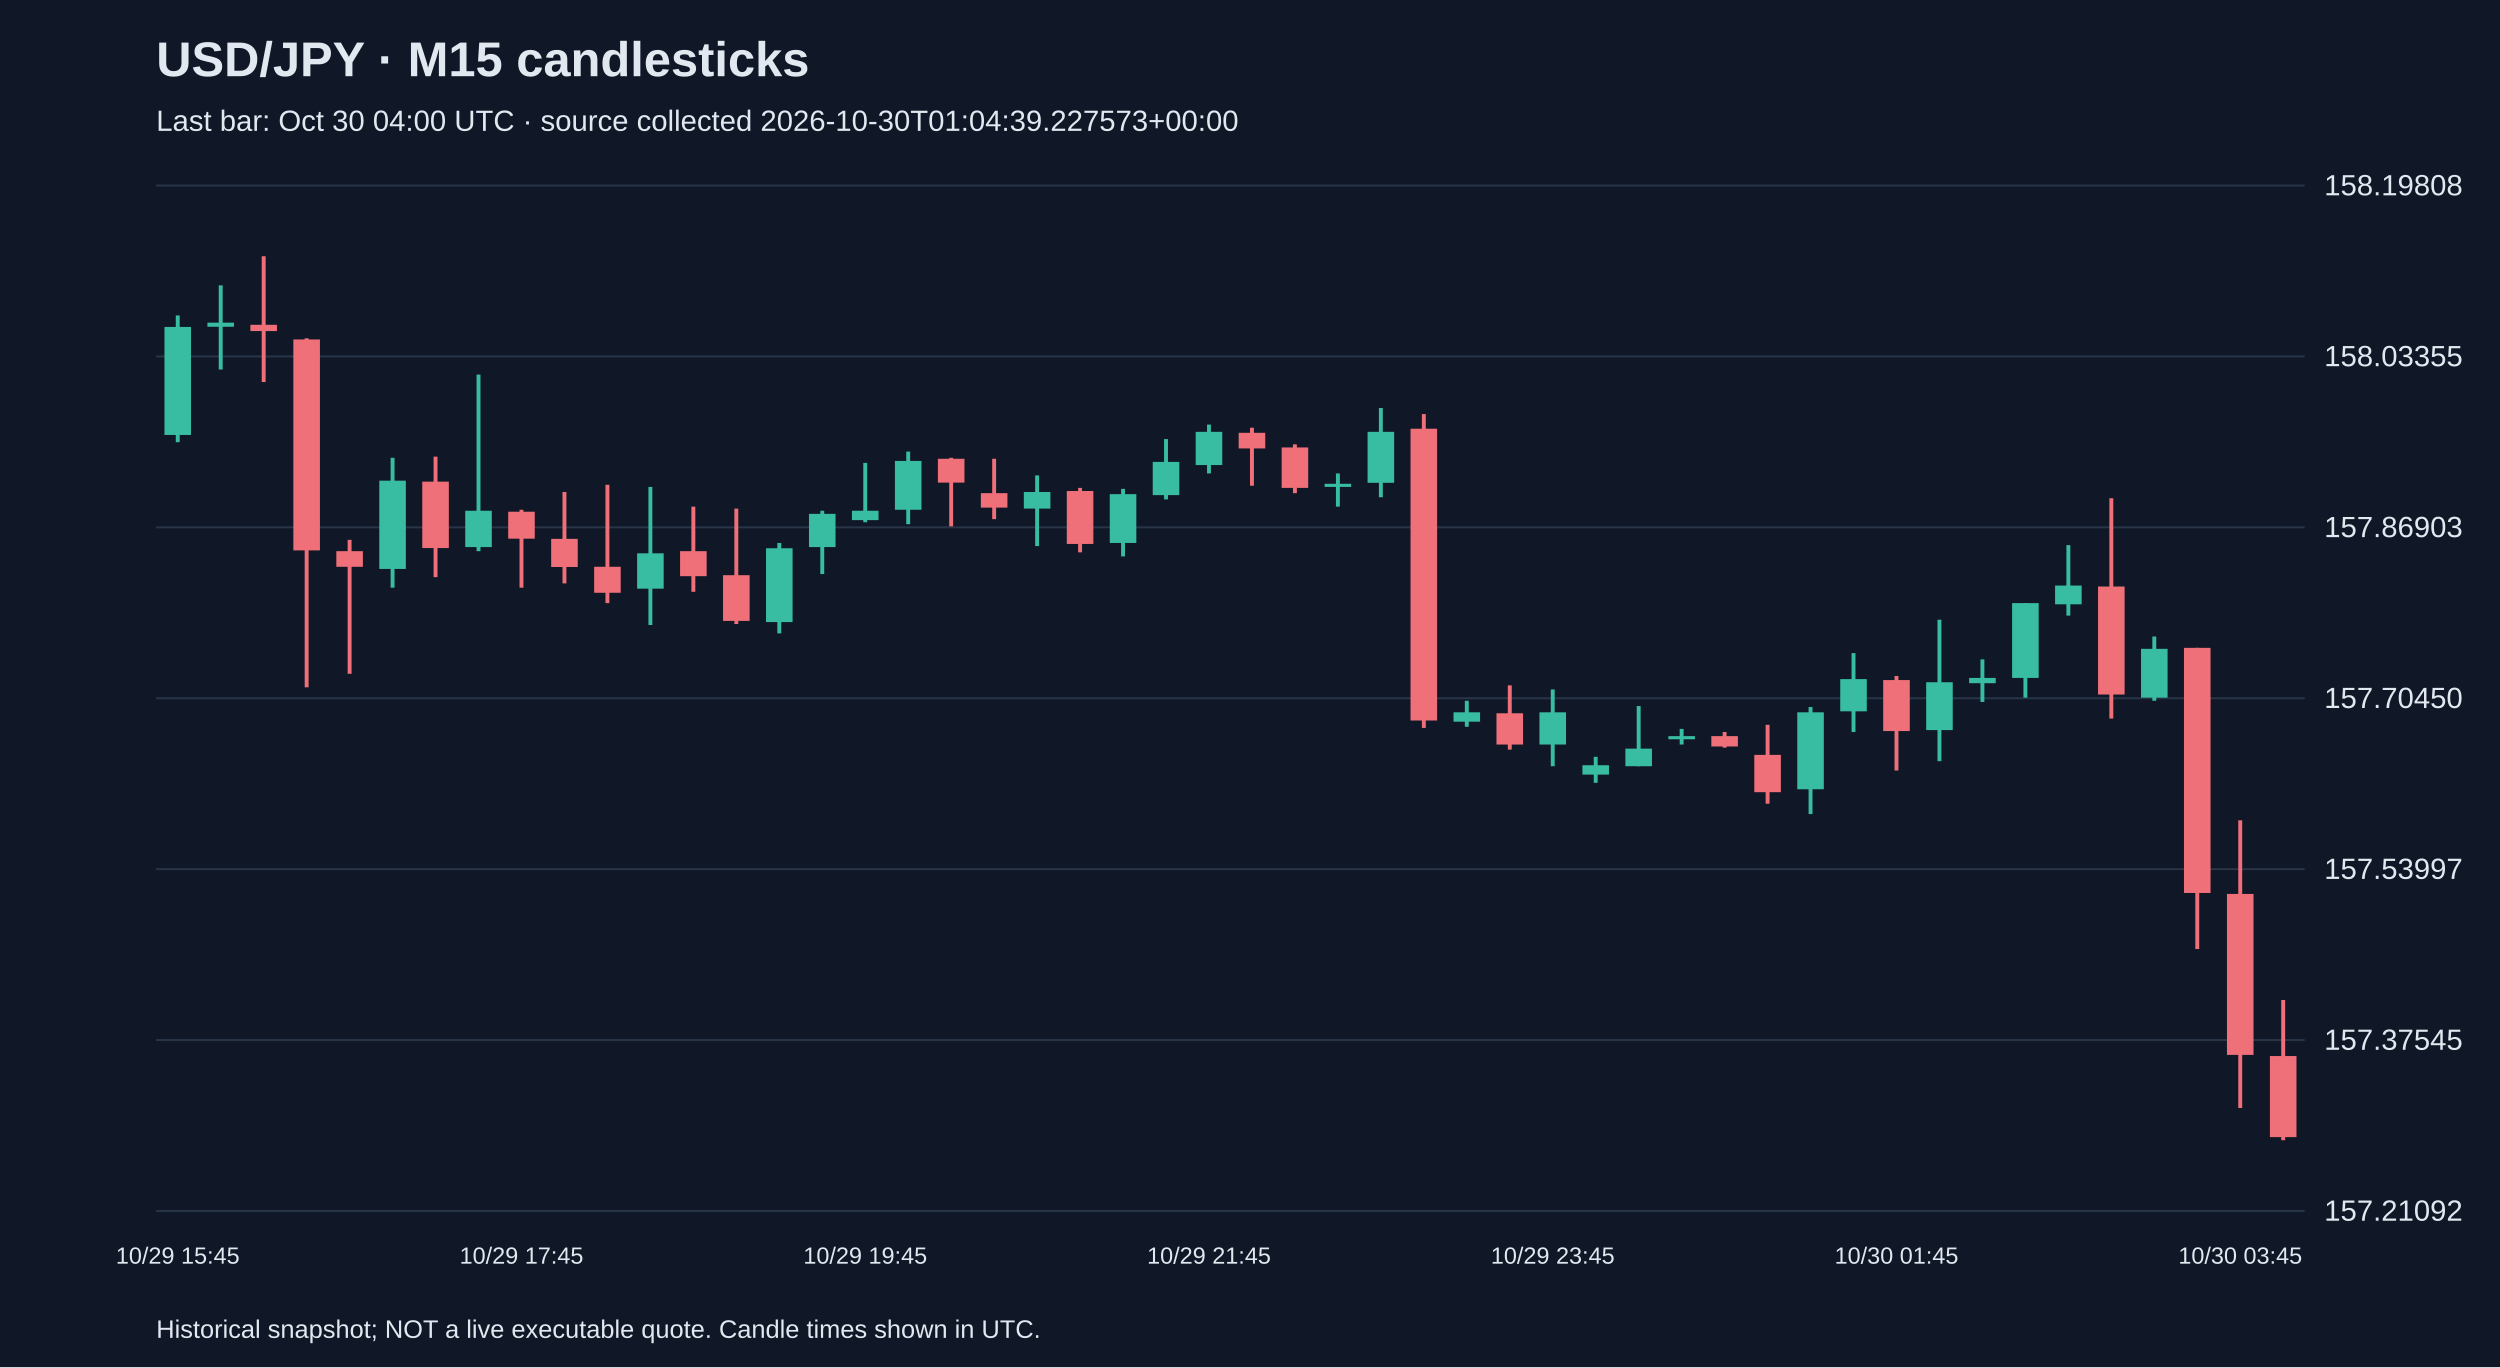
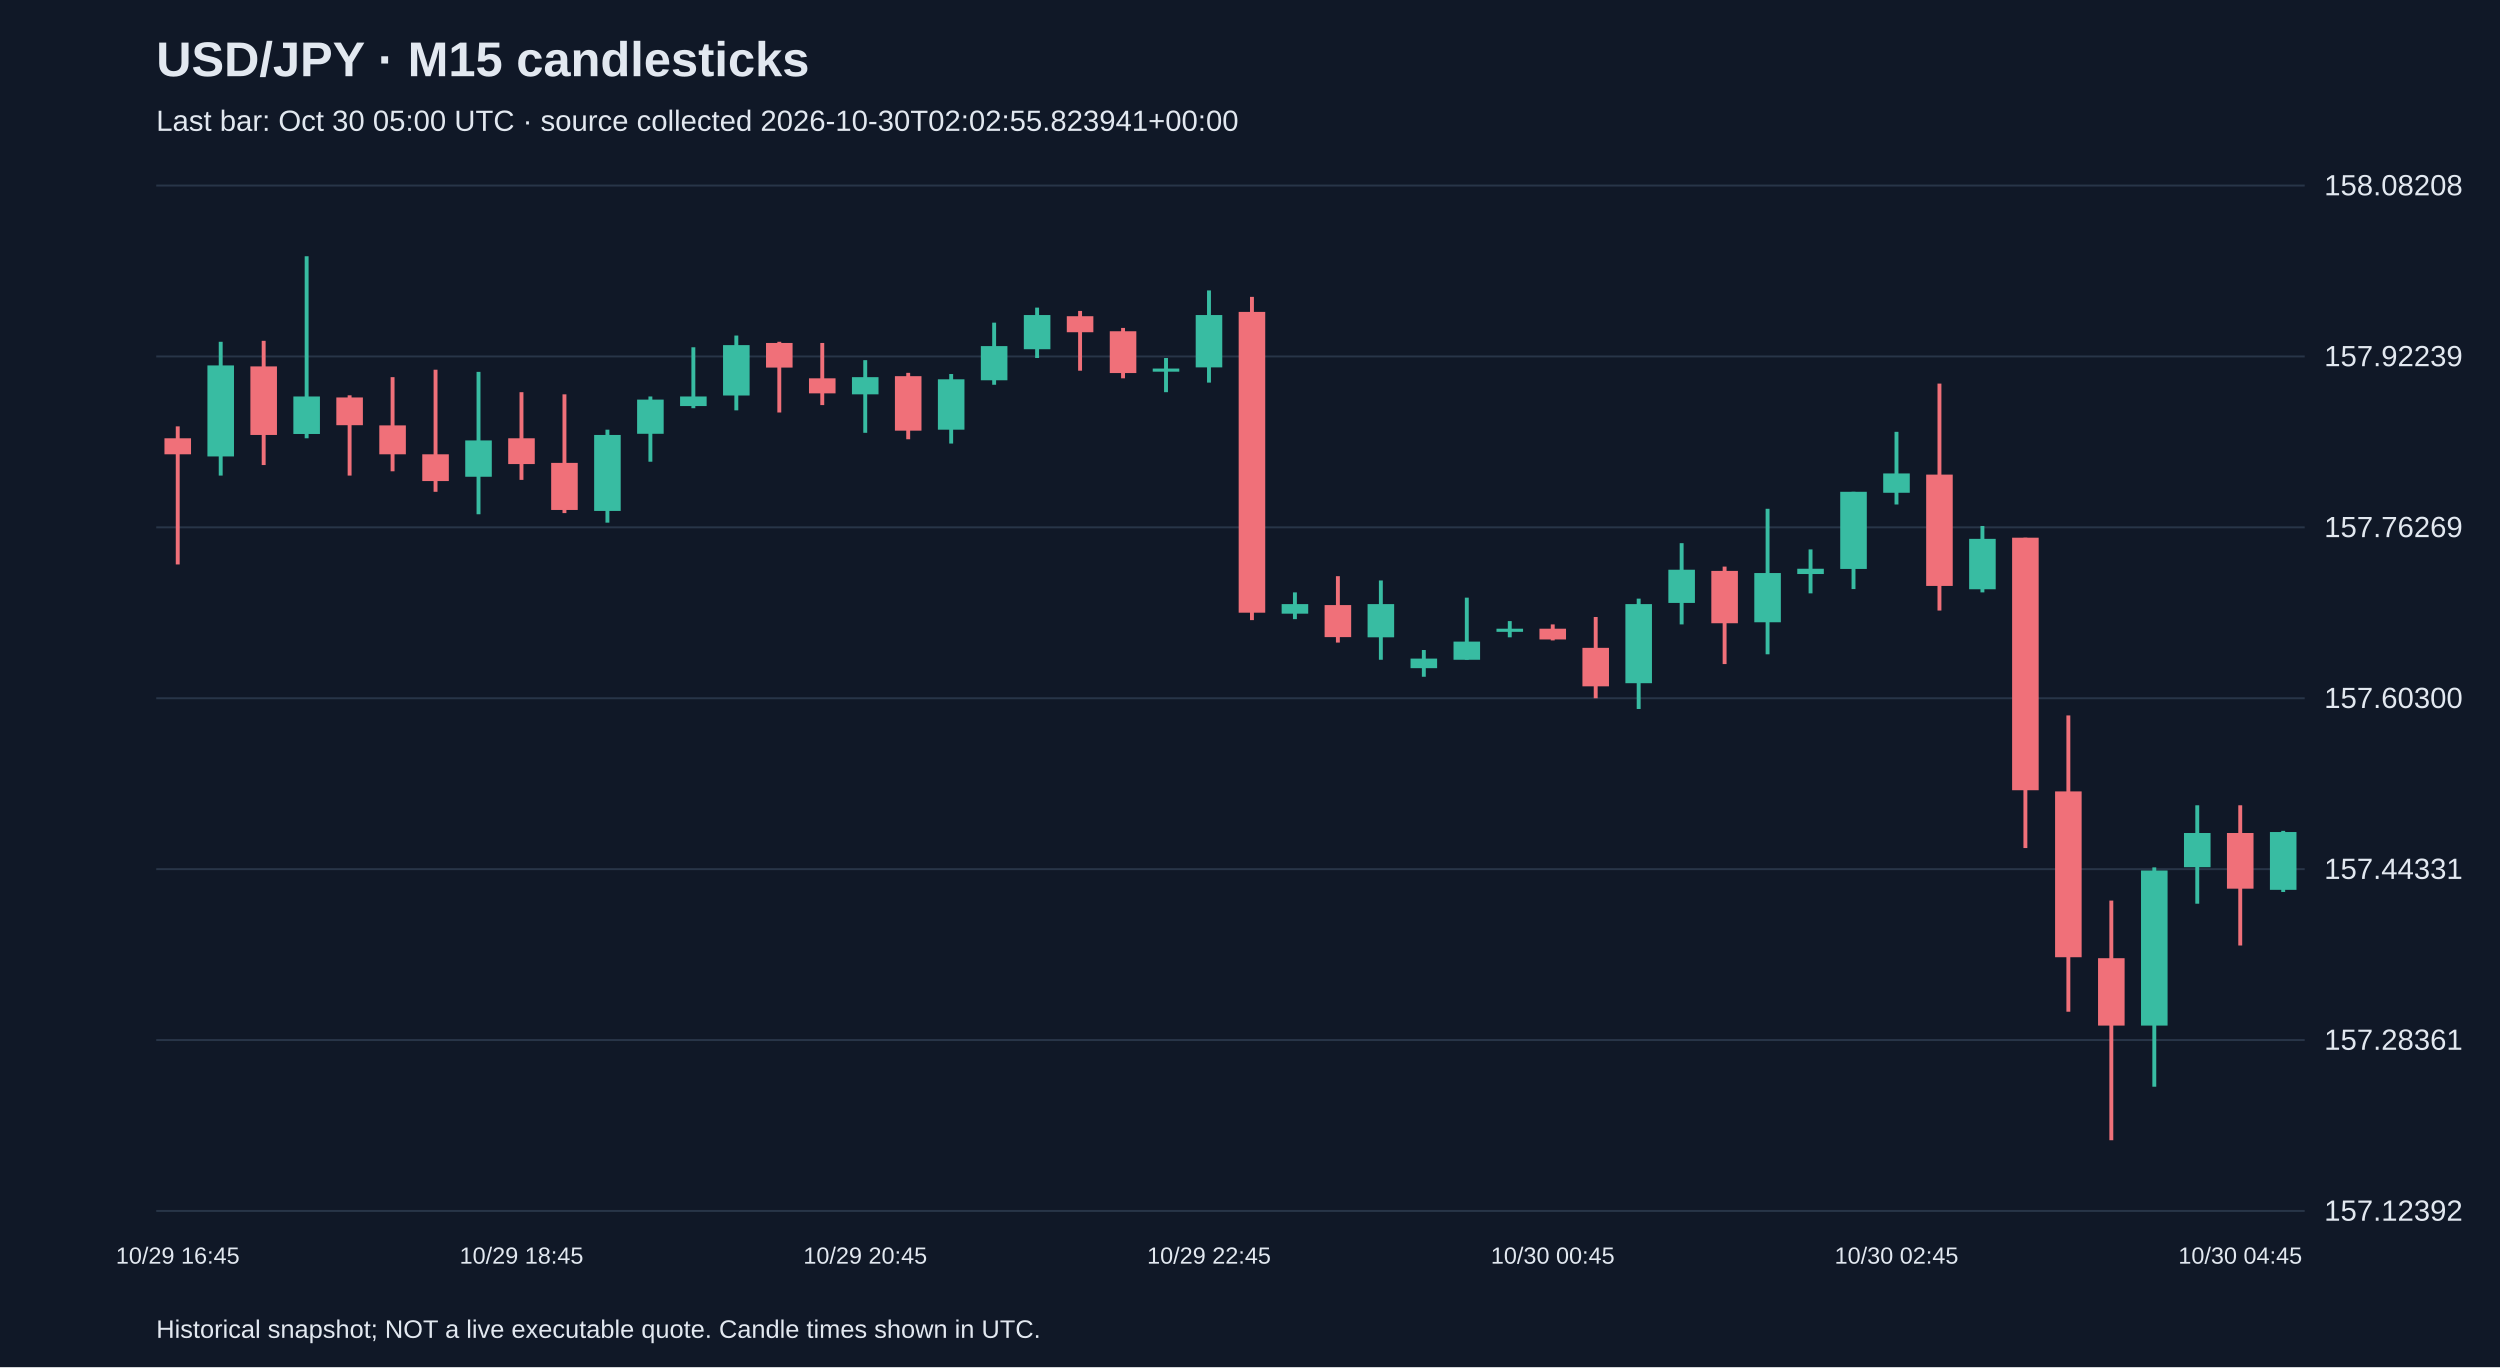
<svg xmlns="http://www.w3.org/2000/svg" viewBox="0 0 1280 700">
  <rect width="100%" height="100%" fill="#101827" />
  <style>text{font-family:Arial,sans-serif;fill:#e2e8f0}</style>
  <text x="80" y="39" font-size="25" font-weight="bold">USD/JPY · M15 candlesticks</text>
-   <text x="80" y="67" font-size="15" fill="#a6b1c5">Last bar: Oct 30 04:00 UTC · source collected 2026-10-30T01:04:39.227573+00:00</text>
+   <text x="80" y="67" font-size="15" fill="#a6b1c5">Last bar: Oct 30 05:00 UTC · source collected 2026-10-30T02:02:55.823941+00:00</text>
  <line x1="80" y1="620.0" x2="1180" y2="620.0" stroke="#283548" />
-   <text x="1190" y="625.0" font-size="15">157.21092</text>
+   <text x="1190" y="625.0" font-size="15">157.12392</text>
  <line x1="80" y1="532.5" x2="1180" y2="532.5" stroke="#283548" />
-   <text x="1190" y="537.5" font-size="15">157.37545</text>
+   <text x="1190" y="537.5" font-size="15">157.28361</text>
  <line x1="80" y1="445.0" x2="1180" y2="445.0" stroke="#283548" />
-   <text x="1190" y="450.0" font-size="15">157.53997</text>
+   <text x="1190" y="450.0" font-size="15">157.44331</text>
  <line x1="80" y1="357.5" x2="1180" y2="357.5" stroke="#283548" />
-   <text x="1190" y="362.5" font-size="15">157.70450</text>
+   <text x="1190" y="362.5" font-size="15">157.60300</text>
  <line x1="80" y1="270.0" x2="1180" y2="270.0" stroke="#283548" />
-   <text x="1190" y="275.0" font-size="15">157.86903</text>
+   <text x="1190" y="275.0" font-size="15">157.76269</text>
  <line x1="80" y1="182.5" x2="1180" y2="182.5" stroke="#283548" />
-   <text x="1190" y="187.5" font-size="15">158.03355</text>
+   <text x="1190" y="187.5" font-size="15">157.92239</text>
  <line x1="80" y1="95.0" x2="1180" y2="95.0" stroke="#283548" />
-   <text x="1190" y="100.0" font-size="15">158.19808</text>
-   <line x1="91.0" y1="161.5" x2="91.0" y2="226.4" stroke="#38bca2" stroke-width="2" />
-   <rect x="84.2" y="167.4" width="13.6" height="55.3" fill="#38bca2" />
-   <text x="91.0" y="647" text-anchor="middle" font-size="12">10/29 15:45</text>
-   <line x1="113.0" y1="146.1" x2="113.0" y2="189.2" stroke="#38bca2" stroke-width="2" />
-   <rect x="106.2" y="165.2" width="13.6" height="2.1" fill="#38bca2" />
-   <line x1="135.0" y1="131.2" x2="135.0" y2="195.6" stroke="#f07079" stroke-width="2" />
-   <rect x="128.2" y="166.3" width="13.6" height="3.2" fill="#f07079" />
-   <line x1="157.0" y1="173.2" x2="157.0" y2="351.9" stroke="#f07079" stroke-width="2" />
-   <rect x="150.2" y="173.8" width="13.6" height="108.0" fill="#f07079" />
-   <line x1="179.0" y1="276.4" x2="179.0" y2="345.0" stroke="#f07079" stroke-width="2" />
-   <rect x="172.2" y="282.2" width="13.6" height="8.0" fill="#f07079" />
-   <line x1="201.0" y1="234.4" x2="201.0" y2="300.9" stroke="#38bca2" stroke-width="2" />
-   <rect x="194.2" y="246.1" width="13.6" height="45.2" fill="#38bca2" />
-   <line x1="223.0" y1="233.8" x2="223.0" y2="295.5" stroke="#f07079" stroke-width="2" />
-   <rect x="216.2" y="246.6" width="13.6" height="34.0" fill="#f07079" />
-   <line x1="245.0" y1="191.8" x2="245.0" y2="282.2" stroke="#38bca2" stroke-width="2" />
-   <rect x="238.2" y="261.5" width="13.6" height="18.6" fill="#38bca2" />
-   <line x1="267.0" y1="261.0" x2="267.0" y2="300.9" stroke="#f07079" stroke-width="2" />
-   <rect x="260.2" y="262.0" width="13.6" height="13.8" fill="#f07079" />
-   <text x="267.0" y="647" text-anchor="middle" font-size="12">10/29 17:45</text>
-   <line x1="289.0" y1="251.9" x2="289.0" y2="298.7" stroke="#f07079" stroke-width="2" />
-   <rect x="282.2" y="275.9" width="13.6" height="14.4" fill="#f07079" />
-   <line x1="311.0" y1="248.2" x2="311.0" y2="308.8" stroke="#f07079" stroke-width="2" />
-   <rect x="304.2" y="290.2" width="13.6" height="13.3" fill="#f07079" />
-   <line x1="333.0" y1="249.3" x2="333.0" y2="320.0" stroke="#38bca2" stroke-width="2" />
-   <rect x="326.2" y="283.3" width="13.6" height="18.1" fill="#38bca2" />
-   <line x1="355.0" y1="259.4" x2="355.0" y2="303.0" stroke="#f07079" stroke-width="2" />
-   <rect x="348.2" y="282.2" width="13.6" height="12.8" fill="#f07079" />
-   <line x1="377.0" y1="260.4" x2="377.0" y2="319.5" stroke="#f07079" stroke-width="2" />
-   <rect x="370.2" y="294.5" width="13.6" height="23.4" fill="#f07079" />
-   <line x1="399.0" y1="278.0" x2="399.0" y2="324.3" stroke="#38bca2" stroke-width="2" />
-   <rect x="392.2" y="280.7" width="13.6" height="37.8" fill="#38bca2" />
-   <line x1="421.0" y1="261.5" x2="421.0" y2="293.9" stroke="#38bca2" stroke-width="2" />
-   <rect x="414.2" y="263.1" width="13.6" height="17.0" fill="#38bca2" />
-   <line x1="443.0" y1="237.0" x2="443.0" y2="267.4" stroke="#38bca2" stroke-width="2" />
-   <rect x="436.2" y="261.5" width="13.6" height="4.8" fill="#38bca2" />
-   <text x="443.0" y="647" text-anchor="middle" font-size="12">10/29 19:45</text>
-   <line x1="465.0" y1="231.2" x2="465.0" y2="268.4" stroke="#38bca2" stroke-width="2" />
-   <rect x="458.2" y="236.0" width="13.6" height="25.0" fill="#38bca2" />
-   <line x1="487.0" y1="234.4" x2="487.0" y2="269.5" stroke="#f07079" stroke-width="2" />
-   <rect x="480.2" y="234.9" width="13.6" height="12.2" fill="#f07079" />
-   <line x1="509.0" y1="234.9" x2="509.0" y2="265.8" stroke="#f07079" stroke-width="2" />
-   <rect x="502.2" y="252.5" width="13.6" height="7.4" fill="#f07079" />
-   <line x1="531.0" y1="243.4" x2="531.0" y2="279.6" stroke="#38bca2" stroke-width="2" />
-   <rect x="524.2" y="251.9" width="13.6" height="8.5" fill="#38bca2" />
-   <line x1="553.0" y1="249.8" x2="553.0" y2="282.8" stroke="#f07079" stroke-width="2" />
-   <rect x="546.2" y="251.4" width="13.6" height="27.1" fill="#f07079" />
-   <line x1="575.0" y1="250.3" x2="575.0" y2="284.9" stroke="#38bca2" stroke-width="2" />
-   <rect x="568.2" y="253.0" width="13.6" height="25.0" fill="#38bca2" />
-   <line x1="597.0" y1="224.8" x2="597.0" y2="255.7" stroke="#38bca2" stroke-width="2" />
-   <rect x="590.2" y="236.5" width="13.6" height="17.0" fill="#38bca2" />
-   <line x1="619.0" y1="217.4" x2="619.0" y2="242.4" stroke="#38bca2" stroke-width="2" />
-   <rect x="612.2" y="221.1" width="13.6" height="17.0" fill="#38bca2" />
-   <text x="619.0" y="647" text-anchor="middle" font-size="12">10/29 21:45</text>
-   <line x1="641.0" y1="219.0" x2="641.0" y2="248.7" stroke="#f07079" stroke-width="2" />
-   <rect x="634.2" y="221.6" width="13.6" height="8.0" fill="#f07079" />
-   <line x1="663.0" y1="227.5" x2="663.0" y2="252.5" stroke="#f07079" stroke-width="2" />
-   <rect x="656.2" y="229.1" width="13.6" height="20.7" fill="#f07079" />
-   <line x1="685.0" y1="242.4" x2="685.0" y2="259.4" stroke="#38bca2" stroke-width="2" />
-   <rect x="678.2" y="247.7" width="13.6" height="1.6" fill="#38bca2" />
-   <line x1="707.0" y1="208.9" x2="707.0" y2="254.6" stroke="#38bca2" stroke-width="2" />
-   <rect x="700.2" y="221.1" width="13.6" height="26.1" fill="#38bca2" />
-   <line x1="729.0" y1="212.0" x2="729.0" y2="372.7" stroke="#f07079" stroke-width="2" />
-   <rect x="722.2" y="219.5" width="13.6" height="149.4" fill="#f07079" />
-   <line x1="751.0" y1="358.8" x2="751.0" y2="372.1" stroke="#38bca2" stroke-width="2" />
-   <rect x="744.2" y="364.7" width="13.6" height="4.8" fill="#38bca2" />
-   <line x1="773.0" y1="350.9" x2="773.0" y2="383.8" stroke="#f07079" stroke-width="2" />
-   <rect x="766.2" y="365.2" width="13.6" height="16.0" fill="#f07079" />
-   <line x1="795.0" y1="353.0" x2="795.0" y2="392.3" stroke="#38bca2" stroke-width="2" />
-   <rect x="788.2" y="364.7" width="13.6" height="16.5" fill="#38bca2" />
-   <text x="795.0" y="647" text-anchor="middle" font-size="12">10/29 23:45</text>
-   <line x1="817.0" y1="387.5" x2="817.0" y2="400.8" stroke="#38bca2" stroke-width="2" />
-   <rect x="810.2" y="391.8" width="13.6" height="4.8" fill="#38bca2" />
-   <line x1="839.0" y1="361.5" x2="839.0" y2="392.3" stroke="#38bca2" stroke-width="2" />
-   <rect x="832.2" y="383.3" width="13.6" height="9.0" fill="#38bca2" />
-   <line x1="861.0" y1="373.2" x2="861.0" y2="381.2" stroke="#38bca2" stroke-width="2" />
-   <rect x="854.2" y="376.9" width="13.6" height="1.6" fill="#38bca2" />
-   <line x1="883.0" y1="374.8" x2="883.0" y2="382.8" stroke="#f07079" stroke-width="2" />
-   <rect x="876.2" y="376.9" width="13.6" height="5.3" fill="#f07079" />
-   <line x1="905.0" y1="371.1" x2="905.0" y2="411.5" stroke="#f07079" stroke-width="2" />
-   <rect x="898.2" y="386.5" width="13.6" height="19.1" fill="#f07079" />
-   <line x1="927.0" y1="362.0" x2="927.0" y2="416.8" stroke="#38bca2" stroke-width="2" />
-   <rect x="920.2" y="364.7" width="13.6" height="39.4" fill="#38bca2" />
-   <line x1="949.0" y1="334.4" x2="949.0" y2="374.8" stroke="#38bca2" stroke-width="2" />
-   <rect x="942.2" y="347.7" width="13.6" height="16.5" fill="#38bca2" />
-   <line x1="971.0" y1="346.1" x2="971.0" y2="394.5" stroke="#f07079" stroke-width="2" />
-   <rect x="964.2" y="348.2" width="13.6" height="26.1" fill="#f07079" />
-   <text x="971.0" y="647" text-anchor="middle" font-size="12">10/30 01:45</text>
-   <line x1="993.0" y1="317.3" x2="993.0" y2="389.7" stroke="#38bca2" stroke-width="2" />
-   <rect x="986.2" y="349.3" width="13.6" height="24.5" fill="#38bca2" />
-   <line x1="1015.0" y1="337.6" x2="1015.0" y2="359.4" stroke="#38bca2" stroke-width="2" />
-   <rect x="1008.2" y="347.1" width="13.6" height="2.7" fill="#38bca2" />
-   <line x1="1037.0" y1="308.8" x2="1037.0" y2="357.2" stroke="#38bca2" stroke-width="2" />
-   <rect x="1030.2" y="308.8" width="13.6" height="38.3" fill="#38bca2" />
-   <line x1="1059.0" y1="279.1" x2="1059.0" y2="315.2" stroke="#38bca2" stroke-width="2" />
-   <rect x="1052.2" y="299.8" width="13.6" height="9.6" fill="#38bca2" />
-   <line x1="1081.0" y1="255.1" x2="1081.0" y2="367.9" stroke="#f07079" stroke-width="2" />
-   <rect x="1074.2" y="300.3" width="13.6" height="55.3" fill="#f07079" />
-   <line x1="1103.0" y1="325.9" x2="1103.0" y2="358.8" stroke="#38bca2" stroke-width="2" />
-   <rect x="1096.2" y="332.2" width="13.6" height="25.0" fill="#38bca2" />
-   <line x1="1125.0" y1="331.7" x2="1125.0" y2="485.9" stroke="#f07079" stroke-width="2" />
-   <rect x="1118.2" y="331.7" width="13.6" height="125.5" fill="#f07079" />
-   <line x1="1147.0" y1="420.0" x2="1147.0" y2="567.3" stroke="#f07079" stroke-width="2" />
-   <rect x="1140.2" y="457.7" width="13.6" height="82.4" fill="#f07079" />
-   <text x="1147.0" y="647" text-anchor="middle" font-size="12">10/30 03:45</text>
-   <line x1="1169.0" y1="512.0" x2="1169.0" y2="583.8" stroke="#f07079" stroke-width="2" />
-   <rect x="1162.2" y="540.7" width="13.6" height="41.5" fill="#f07079" />
+   <text x="1190" y="100.0" font-size="15">158.08208</text>
+   <line x1="91.0" y1="218.3" x2="91.0" y2="289.0" stroke="#f07079" stroke-width="2" />
+   <rect x="84.2" y="224.4" width="13.6" height="8.2" fill="#f07079" />
+   <text x="91.0" y="647" text-anchor="middle" font-size="12">10/29 16:45</text>
+   <line x1="113.0" y1="175.0" x2="113.0" y2="243.5" stroke="#38bca2" stroke-width="2" />
+   <rect x="106.2" y="187.1" width="13.6" height="46.6" fill="#38bca2" />
+   <line x1="135.0" y1="174.5" x2="135.0" y2="238.1" stroke="#f07079" stroke-width="2" />
+   <rect x="128.2" y="187.6" width="13.6" height="35.1" fill="#f07079" />
+   <line x1="157.0" y1="131.2" x2="157.0" y2="224.4" stroke="#38bca2" stroke-width="2" />
+   <rect x="150.2" y="203.0" width="13.6" height="19.2" fill="#38bca2" />
+   <line x1="179.0" y1="202.4" x2="179.0" y2="243.5" stroke="#f07079" stroke-width="2" />
+   <rect x="172.2" y="203.5" width="13.6" height="14.2" fill="#f07079" />
+   <line x1="201.0" y1="193.1" x2="201.0" y2="241.3" stroke="#f07079" stroke-width="2" />
+   <rect x="194.2" y="217.8" width="13.6" height="14.8" fill="#f07079" />
+   <line x1="223.0" y1="189.3" x2="223.0" y2="251.8" stroke="#f07079" stroke-width="2" />
+   <rect x="216.2" y="232.6" width="13.6" height="13.7" fill="#f07079" />
+   <line x1="245.0" y1="190.4" x2="245.0" y2="263.3" stroke="#38bca2" stroke-width="2" />
+   <rect x="238.2" y="225.5" width="13.6" height="18.6" fill="#38bca2" />
+   <line x1="267.0" y1="200.8" x2="267.0" y2="245.7" stroke="#f07079" stroke-width="2" />
+   <rect x="260.2" y="224.4" width="13.6" height="13.2" fill="#f07079" />
+   <text x="267.0" y="647" text-anchor="middle" font-size="12">10/29 18:45</text>
+   <line x1="289.0" y1="201.9" x2="289.0" y2="262.7" stroke="#f07079" stroke-width="2" />
+   <rect x="282.2" y="237.0" width="13.6" height="24.1" fill="#f07079" />
+   <line x1="311.0" y1="220.0" x2="311.0" y2="267.6" stroke="#38bca2" stroke-width="2" />
+   <rect x="304.2" y="222.7" width="13.6" height="38.9" fill="#38bca2" />
+   <line x1="333.0" y1="203.0" x2="333.0" y2="236.4" stroke="#38bca2" stroke-width="2" />
+   <rect x="326.2" y="204.6" width="13.6" height="17.5" fill="#38bca2" />
+   <line x1="355.0" y1="177.8" x2="355.0" y2="209.0" stroke="#38bca2" stroke-width="2" />
+   <rect x="348.2" y="203.0" width="13.6" height="4.9" fill="#38bca2" />
+   <line x1="377.0" y1="171.8" x2="377.0" y2="210.1" stroke="#38bca2" stroke-width="2" />
+   <rect x="370.2" y="176.7" width="13.6" height="25.8" fill="#38bca2" />
+   <line x1="399.0" y1="175.0" x2="399.0" y2="211.2" stroke="#f07079" stroke-width="2" />
+   <rect x="392.2" y="175.6" width="13.6" height="12.6" fill="#f07079" />
+   <line x1="421.0" y1="175.6" x2="421.0" y2="207.4" stroke="#f07079" stroke-width="2" />
+   <rect x="414.2" y="193.7" width="13.6" height="7.7" fill="#f07079" />
+   <line x1="443.0" y1="184.4" x2="443.0" y2="221.6" stroke="#38bca2" stroke-width="2" />
+   <rect x="436.2" y="193.1" width="13.6" height="8.8" fill="#38bca2" />
+   <text x="443.0" y="647" text-anchor="middle" font-size="12">10/29 20:45</text>
+   <line x1="465.0" y1="190.9" x2="465.0" y2="224.9" stroke="#f07079" stroke-width="2" />
+   <rect x="458.2" y="192.6" width="13.6" height="27.9" fill="#f07079" />
+   <line x1="487.0" y1="191.5" x2="487.0" y2="227.1" stroke="#38bca2" stroke-width="2" />
+   <rect x="480.2" y="194.2" width="13.6" height="25.8" fill="#38bca2" />
+   <line x1="509.0" y1="165.2" x2="509.0" y2="197.0" stroke="#38bca2" stroke-width="2" />
+   <rect x="502.2" y="177.2" width="13.6" height="17.5" fill="#38bca2" />
+   <line x1="531.0" y1="157.5" x2="531.0" y2="183.3" stroke="#38bca2" stroke-width="2" />
+   <rect x="524.2" y="161.3" width="13.6" height="17.5" fill="#38bca2" />
+   <line x1="553.0" y1="159.2" x2="553.0" y2="189.8" stroke="#f07079" stroke-width="2" />
+   <rect x="546.2" y="161.9" width="13.6" height="8.2" fill="#f07079" />
+   <line x1="575.0" y1="167.9" x2="575.0" y2="193.7" stroke="#f07079" stroke-width="2" />
+   <rect x="568.2" y="169.6" width="13.6" height="21.4" fill="#f07079" />
+   <line x1="597.0" y1="183.3" x2="597.0" y2="200.8" stroke="#38bca2" stroke-width="2" />
+   <rect x="590.2" y="188.7" width="13.6" height="1.6" fill="#38bca2" />
+   <line x1="619.0" y1="148.7" x2="619.0" y2="195.9" stroke="#38bca2" stroke-width="2" />
+   <rect x="612.2" y="161.3" width="13.6" height="26.8" fill="#38bca2" />
+   <text x="619.0" y="647" text-anchor="middle" font-size="12">10/29 22:45</text>
+   <line x1="641.0" y1="152.0" x2="641.0" y2="317.5" stroke="#f07079" stroke-width="2" />
+   <rect x="634.2" y="159.7" width="13.6" height="154.0" fill="#f07079" />
+   <line x1="663.0" y1="303.3" x2="663.0" y2="317.0" stroke="#38bca2" stroke-width="2" />
+   <rect x="656.2" y="309.3" width="13.6" height="4.9" fill="#38bca2" />
+   <line x1="685.0" y1="295.0" x2="685.0" y2="329.0" stroke="#f07079" stroke-width="2" />
+   <rect x="678.2" y="309.8" width="13.6" height="16.4" fill="#f07079" />
+   <line x1="707.0" y1="297.2" x2="707.0" y2="337.8" stroke="#38bca2" stroke-width="2" />
+   <rect x="700.2" y="309.3" width="13.6" height="17.0" fill="#38bca2" />
+   <line x1="729.0" y1="332.8" x2="729.0" y2="346.5" stroke="#38bca2" stroke-width="2" />
+   <rect x="722.2" y="337.2" width="13.6" height="4.9" fill="#38bca2" />
+   <line x1="751.0" y1="306.0" x2="751.0" y2="337.8" stroke="#38bca2" stroke-width="2" />
+   <rect x="744.2" y="328.5" width="13.6" height="9.3" fill="#38bca2" />
+   <line x1="773.0" y1="318.0" x2="773.0" y2="326.3" stroke="#38bca2" stroke-width="2" />
+   <rect x="766.2" y="321.9" width="13.6" height="1.6" fill="#38bca2" />
+   <line x1="795.0" y1="319.7" x2="795.0" y2="327.9" stroke="#f07079" stroke-width="2" />
+   <rect x="788.2" y="321.9" width="13.6" height="5.5" fill="#f07079" />
+   <text x="795.0" y="647" text-anchor="middle" font-size="12">10/30 00:45</text>
+   <line x1="817.0" y1="315.9" x2="817.0" y2="357.5" stroke="#f07079" stroke-width="2" />
+   <rect x="810.2" y="331.7" width="13.6" height="19.7" fill="#f07079" />
+   <line x1="839.0" y1="306.5" x2="839.0" y2="363.0" stroke="#38bca2" stroke-width="2" />
+   <rect x="832.2" y="309.3" width="13.6" height="40.5" fill="#38bca2" />
+   <line x1="861.0" y1="278.1" x2="861.0" y2="319.7" stroke="#38bca2" stroke-width="2" />
+   <rect x="854.2" y="291.7" width="13.6" height="17.0" fill="#38bca2" />
+   <line x1="883.0" y1="290.1" x2="883.0" y2="340.0" stroke="#f07079" stroke-width="2" />
+   <rect x="876.2" y="292.3" width="13.6" height="26.8" fill="#f07079" />
+   <line x1="905.0" y1="260.5" x2="905.0" y2="335.0" stroke="#38bca2" stroke-width="2" />
+   <rect x="898.2" y="293.4" width="13.6" height="25.2" fill="#38bca2" />
+   <line x1="927.0" y1="281.3" x2="927.0" y2="303.8" stroke="#38bca2" stroke-width="2" />
+   <rect x="920.2" y="291.2" width="13.6" height="2.7" fill="#38bca2" />
+   <line x1="949.0" y1="251.8" x2="949.0" y2="301.6" stroke="#38bca2" stroke-width="2" />
+   <rect x="942.2" y="251.8" width="13.6" height="39.5" fill="#38bca2" />
+   <line x1="971.0" y1="221.1" x2="971.0" y2="258.3" stroke="#38bca2" stroke-width="2" />
+   <rect x="964.2" y="242.4" width="13.6" height="9.9" fill="#38bca2" />
+   <text x="971.0" y="647" text-anchor="middle" font-size="12">10/30 02:45</text>
+   <line x1="993.0" y1="196.4" x2="993.0" y2="312.6" stroke="#f07079" stroke-width="2" />
+   <rect x="986.2" y="243.0" width="13.6" height="57.0" fill="#f07079" />
+   <line x1="1015.0" y1="269.3" x2="1015.0" y2="303.3" stroke="#38bca2" stroke-width="2" />
+   <rect x="1008.2" y="275.9" width="13.6" height="25.8" fill="#38bca2" />
+   <line x1="1037.0" y1="275.3" x2="1037.0" y2="434.2" stroke="#f07079" stroke-width="2" />
+   <rect x="1030.2" y="275.3" width="13.6" height="129.3" fill="#f07079" />
+   <line x1="1059.0" y1="366.3" x2="1059.0" y2="518.0" stroke="#f07079" stroke-width="2" />
+   <rect x="1052.2" y="405.2" width="13.6" height="84.9" fill="#f07079" />
+   <line x1="1081.0" y1="461.1" x2="1081.0" y2="583.8" stroke="#f07079" stroke-width="2" />
+   <rect x="1074.2" y="490.6" width="13.6" height="34.5" fill="#f07079" />
+   <line x1="1103.0" y1="444.1" x2="1103.0" y2="556.4" stroke="#38bca2" stroke-width="2" />
+   <rect x="1096.2" y="445.7" width="13.6" height="79.4" fill="#38bca2" />
+   <line x1="1125.0" y1="412.3" x2="1125.0" y2="462.7" stroke="#38bca2" stroke-width="2" />
+   <rect x="1118.2" y="426.5" width="13.6" height="17.5" fill="#38bca2" />
+   <line x1="1147.0" y1="412.3" x2="1147.0" y2="484.1" stroke="#f07079" stroke-width="2" />
+   <rect x="1140.2" y="426.5" width="13.6" height="28.5" fill="#f07079" />
+   <text x="1147.0" y="647" text-anchor="middle" font-size="12">10/30 04:45</text>
+   <line x1="1169.0" y1="425.4" x2="1169.0" y2="456.7" stroke="#38bca2" stroke-width="2" />
+   <rect x="1162.2" y="426.0" width="13.6" height="29.6" fill="#38bca2" />
  <text x="80" y="685" font-size="13">Historical snapshot; NOT a live executable quote. Candle times shown in UTC.</text>
</svg>
